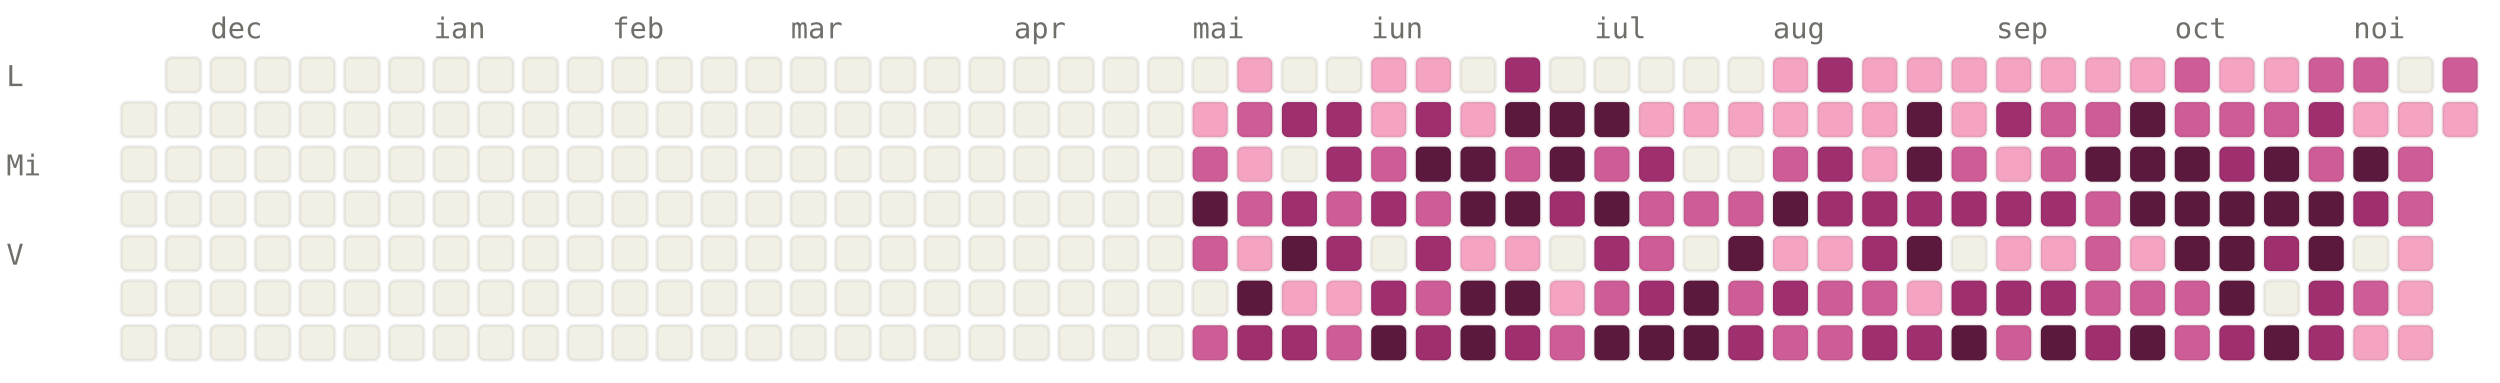
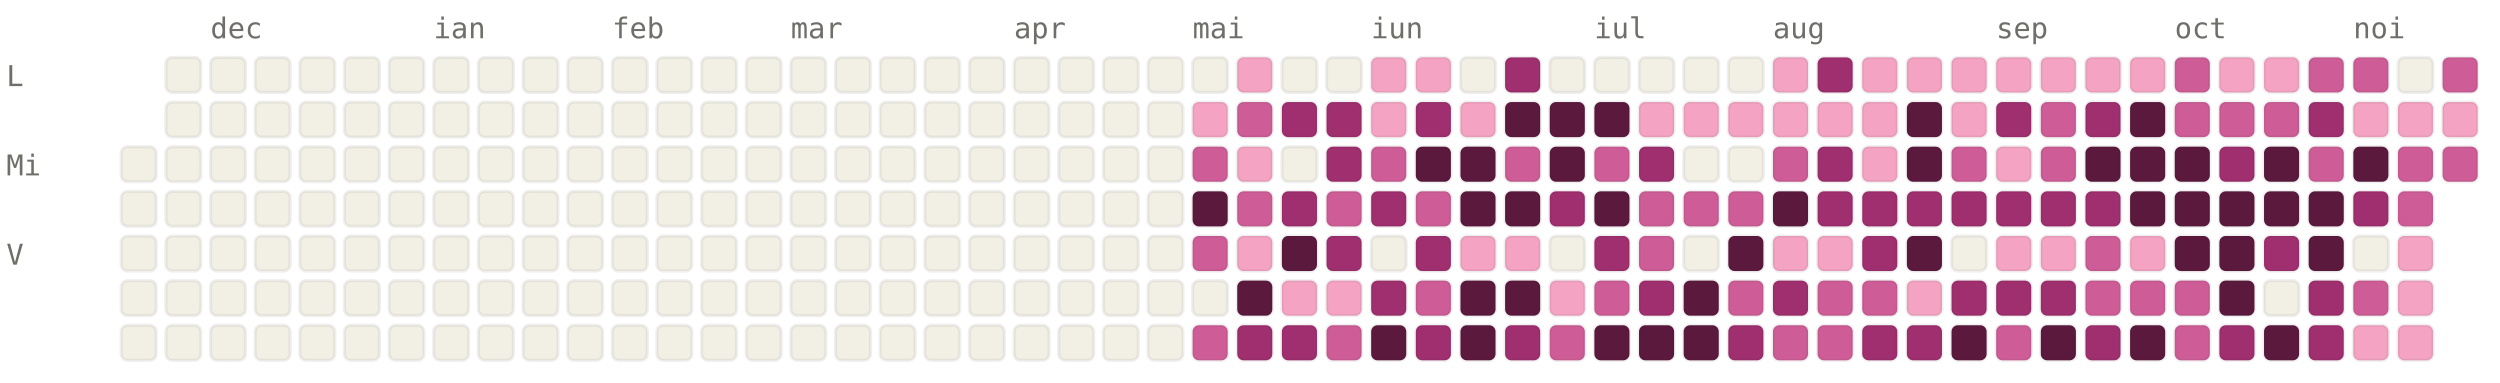
<svg xmlns="http://www.w3.org/2000/svg" viewBox="0 0 784 120" width="784" height="120" font-family="ui-monospace, SFMono-Regular, Menlo, monospace" font-size="9">
  <style>.l0{fill:#F2F0E5;stroke:rgba(0,0,0,0.06)}.l1{fill:#F4A4C2;stroke:rgba(0,0,0,0.06)}.l2{fill:#CE5D97;stroke:rgba(0,0,0,0.06)}.l3{fill:#A02F6F;stroke:rgba(0,0,0,0.06)}.l4{fill:#5C193E;stroke:rgba(0,0,0,0.06)}.lbl{fill:#6F6E69}@media (prefers-color-scheme: dark){.l0{fill:#1C1B1A;stroke:rgba(255,255,255,0.04)}.l1{fill:#451033;stroke:rgba(255,255,255,0.04)}.l2{fill:#751F4F;stroke:rgba(255,255,255,0.04)}.l3{fill:#CE5D97;stroke:rgba(255,255,255,0.04)}.l4{fill:#F4A4C2;stroke:rgba(255,255,255,0.04)}.lbl{fill:#878580}}</style>
  <text x="66" y="12" class="lbl">dec</text>
  <text x="136" y="12" class="lbl">ian</text>
  <text x="192" y="12" class="lbl">feb</text>
  <text x="248" y="12" class="lbl">mar</text>
  <text x="318" y="12" class="lbl">apr</text>
  <text x="374" y="12" class="lbl">mai</text>
  <text x="430" y="12" class="lbl">iun</text>
  <text x="500" y="12" class="lbl">iul</text>
  <text x="556" y="12" class="lbl">aug</text>
  <text x="626" y="12" class="lbl">sep</text>
  <text x="682" y="12" class="lbl">oct</text>
  <text x="738" y="12" class="lbl">noi</text>
  <text x="2" y="27" class="lbl">L</text>
  <text x="2" y="55" class="lbl">Mi</text>
  <text x="2" y="83" class="lbl">V</text>
-   <rect x="38" y="32" width="11" height="11" rx="2" ry="2" class="l0" />
  <rect x="38" y="46" width="11" height="11" rx="2" ry="2" class="l0" />
  <rect x="38" y="60" width="11" height="11" rx="2" ry="2" class="l0" />
  <rect x="38" y="74" width="11" height="11" rx="2" ry="2" class="l0" />
  <rect x="38" y="88" width="11" height="11" rx="2" ry="2" class="l0" />
  <rect x="38" y="102" width="11" height="11" rx="2" ry="2" class="l0" />
  <rect x="52" y="18" width="11" height="11" rx="2" ry="2" class="l0" />
  <rect x="52" y="32" width="11" height="11" rx="2" ry="2" class="l0" />
  <rect x="52" y="46" width="11" height="11" rx="2" ry="2" class="l0" />
  <rect x="52" y="60" width="11" height="11" rx="2" ry="2" class="l0" />
  <rect x="52" y="74" width="11" height="11" rx="2" ry="2" class="l0" />
  <rect x="52" y="88" width="11" height="11" rx="2" ry="2" class="l0" />
  <rect x="52" y="102" width="11" height="11" rx="2" ry="2" class="l0" />
  <rect x="66" y="18" width="11" height="11" rx="2" ry="2" class="l0" />
  <rect x="66" y="32" width="11" height="11" rx="2" ry="2" class="l0" />
  <rect x="66" y="46" width="11" height="11" rx="2" ry="2" class="l0" />
  <rect x="66" y="60" width="11" height="11" rx="2" ry="2" class="l0" />
  <rect x="66" y="74" width="11" height="11" rx="2" ry="2" class="l0" />
  <rect x="66" y="88" width="11" height="11" rx="2" ry="2" class="l0" />
  <rect x="66" y="102" width="11" height="11" rx="2" ry="2" class="l0" />
  <rect x="80" y="18" width="11" height="11" rx="2" ry="2" class="l0" />
  <rect x="80" y="32" width="11" height="11" rx="2" ry="2" class="l0" />
  <rect x="80" y="46" width="11" height="11" rx="2" ry="2" class="l0" />
  <rect x="80" y="60" width="11" height="11" rx="2" ry="2" class="l0" />
  <rect x="80" y="74" width="11" height="11" rx="2" ry="2" class="l0" />
  <rect x="80" y="88" width="11" height="11" rx="2" ry="2" class="l0" />
  <rect x="80" y="102" width="11" height="11" rx="2" ry="2" class="l0" />
  <rect x="94" y="18" width="11" height="11" rx="2" ry="2" class="l0" />
  <rect x="94" y="32" width="11" height="11" rx="2" ry="2" class="l0" />
  <rect x="94" y="46" width="11" height="11" rx="2" ry="2" class="l0" />
  <rect x="94" y="60" width="11" height="11" rx="2" ry="2" class="l0" />
  <rect x="94" y="74" width="11" height="11" rx="2" ry="2" class="l0" />
  <rect x="94" y="88" width="11" height="11" rx="2" ry="2" class="l0" />
  <rect x="94" y="102" width="11" height="11" rx="2" ry="2" class="l0" />
  <rect x="108" y="18" width="11" height="11" rx="2" ry="2" class="l0" />
  <rect x="108" y="32" width="11" height="11" rx="2" ry="2" class="l0" />
  <rect x="108" y="46" width="11" height="11" rx="2" ry="2" class="l0" />
  <rect x="108" y="60" width="11" height="11" rx="2" ry="2" class="l0" />
  <rect x="108" y="74" width="11" height="11" rx="2" ry="2" class="l0" />
  <rect x="108" y="88" width="11" height="11" rx="2" ry="2" class="l0" />
  <rect x="108" y="102" width="11" height="11" rx="2" ry="2" class="l0" />
  <rect x="122" y="18" width="11" height="11" rx="2" ry="2" class="l0" />
  <rect x="122" y="32" width="11" height="11" rx="2" ry="2" class="l0" />
  <rect x="122" y="46" width="11" height="11" rx="2" ry="2" class="l0" />
  <rect x="122" y="60" width="11" height="11" rx="2" ry="2" class="l0" />
  <rect x="122" y="74" width="11" height="11" rx="2" ry="2" class="l0" />
  <rect x="122" y="88" width="11" height="11" rx="2" ry="2" class="l0" />
  <rect x="122" y="102" width="11" height="11" rx="2" ry="2" class="l0" />
  <rect x="136" y="18" width="11" height="11" rx="2" ry="2" class="l0" />
  <rect x="136" y="32" width="11" height="11" rx="2" ry="2" class="l0" />
  <rect x="136" y="46" width="11" height="11" rx="2" ry="2" class="l0" />
  <rect x="136" y="60" width="11" height="11" rx="2" ry="2" class="l0" />
  <rect x="136" y="74" width="11" height="11" rx="2" ry="2" class="l0" />
  <rect x="136" y="88" width="11" height="11" rx="2" ry="2" class="l0" />
  <rect x="136" y="102" width="11" height="11" rx="2" ry="2" class="l0" />
  <rect x="150" y="18" width="11" height="11" rx="2" ry="2" class="l0" />
  <rect x="150" y="32" width="11" height="11" rx="2" ry="2" class="l0" />
  <rect x="150" y="46" width="11" height="11" rx="2" ry="2" class="l0" />
  <rect x="150" y="60" width="11" height="11" rx="2" ry="2" class="l0" />
  <rect x="150" y="74" width="11" height="11" rx="2" ry="2" class="l0" />
  <rect x="150" y="88" width="11" height="11" rx="2" ry="2" class="l0" />
  <rect x="150" y="102" width="11" height="11" rx="2" ry="2" class="l0" />
  <rect x="164" y="18" width="11" height="11" rx="2" ry="2" class="l0" />
  <rect x="164" y="32" width="11" height="11" rx="2" ry="2" class="l0" />
  <rect x="164" y="46" width="11" height="11" rx="2" ry="2" class="l0" />
  <rect x="164" y="60" width="11" height="11" rx="2" ry="2" class="l0" />
  <rect x="164" y="74" width="11" height="11" rx="2" ry="2" class="l0" />
  <rect x="164" y="88" width="11" height="11" rx="2" ry="2" class="l0" />
  <rect x="164" y="102" width="11" height="11" rx="2" ry="2" class="l0" />
  <rect x="178" y="18" width="11" height="11" rx="2" ry="2" class="l0" />
  <rect x="178" y="32" width="11" height="11" rx="2" ry="2" class="l0" />
  <rect x="178" y="46" width="11" height="11" rx="2" ry="2" class="l0" />
  <rect x="178" y="60" width="11" height="11" rx="2" ry="2" class="l0" />
  <rect x="178" y="74" width="11" height="11" rx="2" ry="2" class="l0" />
  <rect x="178" y="88" width="11" height="11" rx="2" ry="2" class="l0" />
  <rect x="178" y="102" width="11" height="11" rx="2" ry="2" class="l0" />
  <rect x="192" y="18" width="11" height="11" rx="2" ry="2" class="l0" />
  <rect x="192" y="32" width="11" height="11" rx="2" ry="2" class="l0" />
  <rect x="192" y="46" width="11" height="11" rx="2" ry="2" class="l0" />
  <rect x="192" y="60" width="11" height="11" rx="2" ry="2" class="l0" />
  <rect x="192" y="74" width="11" height="11" rx="2" ry="2" class="l0" />
  <rect x="192" y="88" width="11" height="11" rx="2" ry="2" class="l0" />
  <rect x="192" y="102" width="11" height="11" rx="2" ry="2" class="l0" />
  <rect x="206" y="18" width="11" height="11" rx="2" ry="2" class="l0" />
  <rect x="206" y="32" width="11" height="11" rx="2" ry="2" class="l0" />
  <rect x="206" y="46" width="11" height="11" rx="2" ry="2" class="l0" />
  <rect x="206" y="60" width="11" height="11" rx="2" ry="2" class="l0" />
  <rect x="206" y="74" width="11" height="11" rx="2" ry="2" class="l0" />
  <rect x="206" y="88" width="11" height="11" rx="2" ry="2" class="l0" />
  <rect x="206" y="102" width="11" height="11" rx="2" ry="2" class="l0" />
  <rect x="220" y="18" width="11" height="11" rx="2" ry="2" class="l0" />
  <rect x="220" y="32" width="11" height="11" rx="2" ry="2" class="l0" />
  <rect x="220" y="46" width="11" height="11" rx="2" ry="2" class="l0" />
  <rect x="220" y="60" width="11" height="11" rx="2" ry="2" class="l0" />
  <rect x="220" y="74" width="11" height="11" rx="2" ry="2" class="l0" />
  <rect x="220" y="88" width="11" height="11" rx="2" ry="2" class="l0" />
  <rect x="220" y="102" width="11" height="11" rx="2" ry="2" class="l0" />
  <rect x="234" y="18" width="11" height="11" rx="2" ry="2" class="l0" />
  <rect x="234" y="32" width="11" height="11" rx="2" ry="2" class="l0" />
  <rect x="234" y="46" width="11" height="11" rx="2" ry="2" class="l0" />
  <rect x="234" y="60" width="11" height="11" rx="2" ry="2" class="l0" />
  <rect x="234" y="74" width="11" height="11" rx="2" ry="2" class="l0" />
  <rect x="234" y="88" width="11" height="11" rx="2" ry="2" class="l0" />
  <rect x="234" y="102" width="11" height="11" rx="2" ry="2" class="l0" />
  <rect x="248" y="18" width="11" height="11" rx="2" ry="2" class="l0" />
  <rect x="248" y="32" width="11" height="11" rx="2" ry="2" class="l0" />
  <rect x="248" y="46" width="11" height="11" rx="2" ry="2" class="l0" />
  <rect x="248" y="60" width="11" height="11" rx="2" ry="2" class="l0" />
  <rect x="248" y="74" width="11" height="11" rx="2" ry="2" class="l0" />
  <rect x="248" y="88" width="11" height="11" rx="2" ry="2" class="l0" />
  <rect x="248" y="102" width="11" height="11" rx="2" ry="2" class="l0" />
  <rect x="262" y="18" width="11" height="11" rx="2" ry="2" class="l0" />
  <rect x="262" y="32" width="11" height="11" rx="2" ry="2" class="l0" />
  <rect x="262" y="46" width="11" height="11" rx="2" ry="2" class="l0" />
  <rect x="262" y="60" width="11" height="11" rx="2" ry="2" class="l0" />
  <rect x="262" y="74" width="11" height="11" rx="2" ry="2" class="l0" />
  <rect x="262" y="88" width="11" height="11" rx="2" ry="2" class="l0" />
  <rect x="262" y="102" width="11" height="11" rx="2" ry="2" class="l0" />
  <rect x="276" y="18" width="11" height="11" rx="2" ry="2" class="l0" />
  <rect x="276" y="32" width="11" height="11" rx="2" ry="2" class="l0" />
  <rect x="276" y="46" width="11" height="11" rx="2" ry="2" class="l0" />
  <rect x="276" y="60" width="11" height="11" rx="2" ry="2" class="l0" />
  <rect x="276" y="74" width="11" height="11" rx="2" ry="2" class="l0" />
  <rect x="276" y="88" width="11" height="11" rx="2" ry="2" class="l0" />
  <rect x="276" y="102" width="11" height="11" rx="2" ry="2" class="l0" />
  <rect x="290" y="18" width="11" height="11" rx="2" ry="2" class="l0" />
  <rect x="290" y="32" width="11" height="11" rx="2" ry="2" class="l0" />
  <rect x="290" y="46" width="11" height="11" rx="2" ry="2" class="l0" />
  <rect x="290" y="60" width="11" height="11" rx="2" ry="2" class="l0" />
  <rect x="290" y="74" width="11" height="11" rx="2" ry="2" class="l0" />
  <rect x="290" y="88" width="11" height="11" rx="2" ry="2" class="l0" />
  <rect x="290" y="102" width="11" height="11" rx="2" ry="2" class="l0" />
  <rect x="304" y="18" width="11" height="11" rx="2" ry="2" class="l0" />
  <rect x="304" y="32" width="11" height="11" rx="2" ry="2" class="l0" />
  <rect x="304" y="46" width="11" height="11" rx="2" ry="2" class="l0" />
  <rect x="304" y="60" width="11" height="11" rx="2" ry="2" class="l0" />
  <rect x="304" y="74" width="11" height="11" rx="2" ry="2" class="l0" />
  <rect x="304" y="88" width="11" height="11" rx="2" ry="2" class="l0" />
  <rect x="304" y="102" width="11" height="11" rx="2" ry="2" class="l0" />
  <rect x="318" y="18" width="11" height="11" rx="2" ry="2" class="l0" />
  <rect x="318" y="32" width="11" height="11" rx="2" ry="2" class="l0" />
  <rect x="318" y="46" width="11" height="11" rx="2" ry="2" class="l0" />
  <rect x="318" y="60" width="11" height="11" rx="2" ry="2" class="l0" />
  <rect x="318" y="74" width="11" height="11" rx="2" ry="2" class="l0" />
  <rect x="318" y="88" width="11" height="11" rx="2" ry="2" class="l0" />
  <rect x="318" y="102" width="11" height="11" rx="2" ry="2" class="l0" />
  <rect x="332" y="18" width="11" height="11" rx="2" ry="2" class="l0" />
  <rect x="332" y="32" width="11" height="11" rx="2" ry="2" class="l0" />
  <rect x="332" y="46" width="11" height="11" rx="2" ry="2" class="l0" />
  <rect x="332" y="60" width="11" height="11" rx="2" ry="2" class="l0" />
  <rect x="332" y="74" width="11" height="11" rx="2" ry="2" class="l0" />
  <rect x="332" y="88" width="11" height="11" rx="2" ry="2" class="l0" />
  <rect x="332" y="102" width="11" height="11" rx="2" ry="2" class="l0" />
  <rect x="346" y="18" width="11" height="11" rx="2" ry="2" class="l0" />
  <rect x="346" y="32" width="11" height="11" rx="2" ry="2" class="l0" />
  <rect x="346" y="46" width="11" height="11" rx="2" ry="2" class="l0" />
  <rect x="346" y="60" width="11" height="11" rx="2" ry="2" class="l0" />
  <rect x="346" y="74" width="11" height="11" rx="2" ry="2" class="l0" />
  <rect x="346" y="88" width="11" height="11" rx="2" ry="2" class="l0" />
  <rect x="346" y="102" width="11" height="11" rx="2" ry="2" class="l0" />
  <rect x="360" y="18" width="11" height="11" rx="2" ry="2" class="l0" />
  <rect x="360" y="32" width="11" height="11" rx="2" ry="2" class="l0" />
  <rect x="360" y="46" width="11" height="11" rx="2" ry="2" class="l0" />
  <rect x="360" y="60" width="11" height="11" rx="2" ry="2" class="l0" />
  <rect x="360" y="74" width="11" height="11" rx="2" ry="2" class="l0" />
  <rect x="360" y="88" width="11" height="11" rx="2" ry="2" class="l0" />
  <rect x="360" y="102" width="11" height="11" rx="2" ry="2" class="l0" />
  <rect x="374" y="18" width="11" height="11" rx="2" ry="2" class="l0" />
  <rect x="374" y="32" width="11" height="11" rx="2" ry="2" class="l1" />
  <rect x="374" y="46" width="11" height="11" rx="2" ry="2" class="l2" />
  <rect x="374" y="60" width="11" height="11" rx="2" ry="2" class="l4" />
  <rect x="374" y="74" width="11" height="11" rx="2" ry="2" class="l2" />
  <rect x="374" y="88" width="11" height="11" rx="2" ry="2" class="l0" />
  <rect x="374" y="102" width="11" height="11" rx="2" ry="2" class="l2" />
  <rect x="388" y="18" width="11" height="11" rx="2" ry="2" class="l1" />
  <rect x="388" y="32" width="11" height="11" rx="2" ry="2" class="l2" />
  <rect x="388" y="46" width="11" height="11" rx="2" ry="2" class="l1" />
  <rect x="388" y="60" width="11" height="11" rx="2" ry="2" class="l2" />
  <rect x="388" y="74" width="11" height="11" rx="2" ry="2" class="l1" />
  <rect x="388" y="88" width="11" height="11" rx="2" ry="2" class="l4" />
  <rect x="388" y="102" width="11" height="11" rx="2" ry="2" class="l3" />
  <rect x="402" y="18" width="11" height="11" rx="2" ry="2" class="l0" />
  <rect x="402" y="32" width="11" height="11" rx="2" ry="2" class="l3" />
  <rect x="402" y="46" width="11" height="11" rx="2" ry="2" class="l0" />
  <rect x="402" y="60" width="11" height="11" rx="2" ry="2" class="l3" />
  <rect x="402" y="74" width="11" height="11" rx="2" ry="2" class="l4" />
  <rect x="402" y="88" width="11" height="11" rx="2" ry="2" class="l1" />
  <rect x="402" y="102" width="11" height="11" rx="2" ry="2" class="l3" />
  <rect x="416" y="18" width="11" height="11" rx="2" ry="2" class="l0" />
  <rect x="416" y="32" width="11" height="11" rx="2" ry="2" class="l3" />
  <rect x="416" y="46" width="11" height="11" rx="2" ry="2" class="l3" />
  <rect x="416" y="60" width="11" height="11" rx="2" ry="2" class="l2" />
  <rect x="416" y="74" width="11" height="11" rx="2" ry="2" class="l3" />
  <rect x="416" y="88" width="11" height="11" rx="2" ry="2" class="l1" />
  <rect x="416" y="102" width="11" height="11" rx="2" ry="2" class="l2" />
  <rect x="430" y="18" width="11" height="11" rx="2" ry="2" class="l1" />
  <rect x="430" y="32" width="11" height="11" rx="2" ry="2" class="l1" />
  <rect x="430" y="46" width="11" height="11" rx="2" ry="2" class="l2" />
  <rect x="430" y="60" width="11" height="11" rx="2" ry="2" class="l3" />
  <rect x="430" y="74" width="11" height="11" rx="2" ry="2" class="l0" />
  <rect x="430" y="88" width="11" height="11" rx="2" ry="2" class="l3" />
  <rect x="430" y="102" width="11" height="11" rx="2" ry="2" class="l4" />
  <rect x="444" y="18" width="11" height="11" rx="2" ry="2" class="l1" />
  <rect x="444" y="32" width="11" height="11" rx="2" ry="2" class="l3" />
  <rect x="444" y="46" width="11" height="11" rx="2" ry="2" class="l4" />
  <rect x="444" y="60" width="11" height="11" rx="2" ry="2" class="l2" />
  <rect x="444" y="74" width="11" height="11" rx="2" ry="2" class="l3" />
  <rect x="444" y="88" width="11" height="11" rx="2" ry="2" class="l2" />
  <rect x="444" y="102" width="11" height="11" rx="2" ry="2" class="l3" />
  <rect x="458" y="18" width="11" height="11" rx="2" ry="2" class="l0" />
  <rect x="458" y="32" width="11" height="11" rx="2" ry="2" class="l1" />
  <rect x="458" y="46" width="11" height="11" rx="2" ry="2" class="l4" />
  <rect x="458" y="60" width="11" height="11" rx="2" ry="2" class="l4" />
  <rect x="458" y="74" width="11" height="11" rx="2" ry="2" class="l1" />
  <rect x="458" y="88" width="11" height="11" rx="2" ry="2" class="l4" />
  <rect x="458" y="102" width="11" height="11" rx="2" ry="2" class="l4" />
  <rect x="472" y="18" width="11" height="11" rx="2" ry="2" class="l3" />
  <rect x="472" y="32" width="11" height="11" rx="2" ry="2" class="l4" />
  <rect x="472" y="46" width="11" height="11" rx="2" ry="2" class="l2" />
  <rect x="472" y="60" width="11" height="11" rx="2" ry="2" class="l4" />
  <rect x="472" y="74" width="11" height="11" rx="2" ry="2" class="l1" />
  <rect x="472" y="88" width="11" height="11" rx="2" ry="2" class="l4" />
  <rect x="472" y="102" width="11" height="11" rx="2" ry="2" class="l3" />
  <rect x="486" y="18" width="11" height="11" rx="2" ry="2" class="l0" />
  <rect x="486" y="32" width="11" height="11" rx="2" ry="2" class="l4" />
  <rect x="486" y="46" width="11" height="11" rx="2" ry="2" class="l4" />
  <rect x="486" y="60" width="11" height="11" rx="2" ry="2" class="l3" />
  <rect x="486" y="74" width="11" height="11" rx="2" ry="2" class="l0" />
  <rect x="486" y="88" width="11" height="11" rx="2" ry="2" class="l1" />
  <rect x="486" y="102" width="11" height="11" rx="2" ry="2" class="l2" />
  <rect x="500" y="18" width="11" height="11" rx="2" ry="2" class="l0" />
  <rect x="500" y="32" width="11" height="11" rx="2" ry="2" class="l4" />
  <rect x="500" y="46" width="11" height="11" rx="2" ry="2" class="l2" />
  <rect x="500" y="60" width="11" height="11" rx="2" ry="2" class="l4" />
  <rect x="500" y="74" width="11" height="11" rx="2" ry="2" class="l3" />
  <rect x="500" y="88" width="11" height="11" rx="2" ry="2" class="l2" />
  <rect x="500" y="102" width="11" height="11" rx="2" ry="2" class="l4" />
  <rect x="514" y="18" width="11" height="11" rx="2" ry="2" class="l0" />
  <rect x="514" y="32" width="11" height="11" rx="2" ry="2" class="l1" />
  <rect x="514" y="46" width="11" height="11" rx="2" ry="2" class="l3" />
  <rect x="514" y="60" width="11" height="11" rx="2" ry="2" class="l2" />
  <rect x="514" y="74" width="11" height="11" rx="2" ry="2" class="l2" />
  <rect x="514" y="88" width="11" height="11" rx="2" ry="2" class="l3" />
  <rect x="514" y="102" width="11" height="11" rx="2" ry="2" class="l4" />
  <rect x="528" y="18" width="11" height="11" rx="2" ry="2" class="l0" />
  <rect x="528" y="32" width="11" height="11" rx="2" ry="2" class="l1" />
  <rect x="528" y="46" width="11" height="11" rx="2" ry="2" class="l0" />
  <rect x="528" y="60" width="11" height="11" rx="2" ry="2" class="l2" />
  <rect x="528" y="74" width="11" height="11" rx="2" ry="2" class="l0" />
  <rect x="528" y="88" width="11" height="11" rx="2" ry="2" class="l4" />
  <rect x="528" y="102" width="11" height="11" rx="2" ry="2" class="l4" />
  <rect x="542" y="18" width="11" height="11" rx="2" ry="2" class="l0" />
  <rect x="542" y="32" width="11" height="11" rx="2" ry="2" class="l1" />
  <rect x="542" y="46" width="11" height="11" rx="2" ry="2" class="l0" />
  <rect x="542" y="60" width="11" height="11" rx="2" ry="2" class="l2" />
  <rect x="542" y="74" width="11" height="11" rx="2" ry="2" class="l4" />
  <rect x="542" y="88" width="11" height="11" rx="2" ry="2" class="l2" />
  <rect x="542" y="102" width="11" height="11" rx="2" ry="2" class="l3" />
  <rect x="556" y="18" width="11" height="11" rx="2" ry="2" class="l1" />
  <rect x="556" y="32" width="11" height="11" rx="2" ry="2" class="l1" />
  <rect x="556" y="46" width="11" height="11" rx="2" ry="2" class="l2" />
  <rect x="556" y="60" width="11" height="11" rx="2" ry="2" class="l4" />
  <rect x="556" y="74" width="11" height="11" rx="2" ry="2" class="l1" />
  <rect x="556" y="88" width="11" height="11" rx="2" ry="2" class="l3" />
  <rect x="556" y="102" width="11" height="11" rx="2" ry="2" class="l2" />
  <rect x="570" y="18" width="11" height="11" rx="2" ry="2" class="l3" />
  <rect x="570" y="32" width="11" height="11" rx="2" ry="2" class="l1" />
  <rect x="570" y="46" width="11" height="11" rx="2" ry="2" class="l3" />
  <rect x="570" y="60" width="11" height="11" rx="2" ry="2" class="l3" />
  <rect x="570" y="74" width="11" height="11" rx="2" ry="2" class="l1" />
  <rect x="570" y="88" width="11" height="11" rx="2" ry="2" class="l2" />
  <rect x="570" y="102" width="11" height="11" rx="2" ry="2" class="l2" />
  <rect x="584" y="18" width="11" height="11" rx="2" ry="2" class="l1" />
  <rect x="584" y="32" width="11" height="11" rx="2" ry="2" class="l1" />
  <rect x="584" y="46" width="11" height="11" rx="2" ry="2" class="l1" />
  <rect x="584" y="60" width="11" height="11" rx="2" ry="2" class="l3" />
  <rect x="584" y="74" width="11" height="11" rx="2" ry="2" class="l3" />
  <rect x="584" y="88" width="11" height="11" rx="2" ry="2" class="l2" />
  <rect x="584" y="102" width="11" height="11" rx="2" ry="2" class="l3" />
  <rect x="598" y="18" width="11" height="11" rx="2" ry="2" class="l1" />
  <rect x="598" y="32" width="11" height="11" rx="2" ry="2" class="l4" />
  <rect x="598" y="46" width="11" height="11" rx="2" ry="2" class="l4" />
  <rect x="598" y="60" width="11" height="11" rx="2" ry="2" class="l3" />
  <rect x="598" y="74" width="11" height="11" rx="2" ry="2" class="l4" />
  <rect x="598" y="88" width="11" height="11" rx="2" ry="2" class="l1" />
  <rect x="598" y="102" width="11" height="11" rx="2" ry="2" class="l3" />
  <rect x="612" y="18" width="11" height="11" rx="2" ry="2" class="l1" />
  <rect x="612" y="32" width="11" height="11" rx="2" ry="2" class="l1" />
  <rect x="612" y="46" width="11" height="11" rx="2" ry="2" class="l2" />
  <rect x="612" y="60" width="11" height="11" rx="2" ry="2" class="l3" />
  <rect x="612" y="74" width="11" height="11" rx="2" ry="2" class="l0" />
  <rect x="612" y="88" width="11" height="11" rx="2" ry="2" class="l3" />
  <rect x="612" y="102" width="11" height="11" rx="2" ry="2" class="l4" />
  <rect x="626" y="18" width="11" height="11" rx="2" ry="2" class="l1" />
  <rect x="626" y="32" width="11" height="11" rx="2" ry="2" class="l3" />
  <rect x="626" y="46" width="11" height="11" rx="2" ry="2" class="l1" />
  <rect x="626" y="60" width="11" height="11" rx="2" ry="2" class="l3" />
  <rect x="626" y="74" width="11" height="11" rx="2" ry="2" class="l1" />
  <rect x="626" y="88" width="11" height="11" rx="2" ry="2" class="l3" />
  <rect x="626" y="102" width="11" height="11" rx="2" ry="2" class="l2" />
  <rect x="640" y="18" width="11" height="11" rx="2" ry="2" class="l1" />
  <rect x="640" y="32" width="11" height="11" rx="2" ry="2" class="l2" />
  <rect x="640" y="46" width="11" height="11" rx="2" ry="2" class="l2" />
  <rect x="640" y="60" width="11" height="11" rx="2" ry="2" class="l3" />
  <rect x="640" y="74" width="11" height="11" rx="2" ry="2" class="l1" />
  <rect x="640" y="88" width="11" height="11" rx="2" ry="2" class="l3" />
  <rect x="640" y="102" width="11" height="11" rx="2" ry="2" class="l4" />
  <rect x="654" y="18" width="11" height="11" rx="2" ry="2" class="l1" />
-   <rect x="654" y="32" width="11" height="11" rx="2" ry="2" class="l2" />
+   <rect x="654" y="32" width="11" height="11" rx="2" ry="2" class="l3" />
  <rect x="654" y="46" width="11" height="11" rx="2" ry="2" class="l4" />
-   <rect x="654" y="60" width="11" height="11" rx="2" ry="2" class="l2" />
+   <rect x="654" y="60" width="11" height="11" rx="2" ry="2" class="l3" />
  <rect x="654" y="74" width="11" height="11" rx="2" ry="2" class="l2" />
  <rect x="654" y="88" width="11" height="11" rx="2" ry="2" class="l2" />
  <rect x="654" y="102" width="11" height="11" rx="2" ry="2" class="l3" />
  <rect x="668" y="18" width="11" height="11" rx="2" ry="2" class="l1" />
  <rect x="668" y="32" width="11" height="11" rx="2" ry="2" class="l4" />
  <rect x="668" y="46" width="11" height="11" rx="2" ry="2" class="l4" />
  <rect x="668" y="60" width="11" height="11" rx="2" ry="2" class="l4" />
  <rect x="668" y="74" width="11" height="11" rx="2" ry="2" class="l1" />
  <rect x="668" y="88" width="11" height="11" rx="2" ry="2" class="l2" />
  <rect x="668" y="102" width="11" height="11" rx="2" ry="2" class="l4" />
  <rect x="682" y="18" width="11" height="11" rx="2" ry="2" class="l2" />
  <rect x="682" y="32" width="11" height="11" rx="2" ry="2" class="l2" />
  <rect x="682" y="46" width="11" height="11" rx="2" ry="2" class="l4" />
  <rect x="682" y="60" width="11" height="11" rx="2" ry="2" class="l4" />
  <rect x="682" y="74" width="11" height="11" rx="2" ry="2" class="l4" />
  <rect x="682" y="88" width="11" height="11" rx="2" ry="2" class="l2" />
  <rect x="682" y="102" width="11" height="11" rx="2" ry="2" class="l2" />
  <rect x="696" y="18" width="11" height="11" rx="2" ry="2" class="l1" />
  <rect x="696" y="32" width="11" height="11" rx="2" ry="2" class="l2" />
  <rect x="696" y="46" width="11" height="11" rx="2" ry="2" class="l3" />
  <rect x="696" y="60" width="11" height="11" rx="2" ry="2" class="l4" />
  <rect x="696" y="74" width="11" height="11" rx="2" ry="2" class="l4" />
  <rect x="696" y="88" width="11" height="11" rx="2" ry="2" class="l4" />
  <rect x="696" y="102" width="11" height="11" rx="2" ry="2" class="l3" />
  <rect x="710" y="18" width="11" height="11" rx="2" ry="2" class="l1" />
  <rect x="710" y="32" width="11" height="11" rx="2" ry="2" class="l2" />
  <rect x="710" y="46" width="11" height="11" rx="2" ry="2" class="l4" />
  <rect x="710" y="60" width="11" height="11" rx="2" ry="2" class="l4" />
  <rect x="710" y="74" width="11" height="11" rx="2" ry="2" class="l3" />
  <rect x="710" y="88" width="11" height="11" rx="2" ry="2" class="l0" />
  <rect x="710" y="102" width="11" height="11" rx="2" ry="2" class="l4" />
  <rect x="724" y="18" width="11" height="11" rx="2" ry="2" class="l2" />
  <rect x="724" y="32" width="11" height="11" rx="2" ry="2" class="l3" />
  <rect x="724" y="46" width="11" height="11" rx="2" ry="2" class="l2" />
  <rect x="724" y="60" width="11" height="11" rx="2" ry="2" class="l4" />
  <rect x="724" y="74" width="11" height="11" rx="2" ry="2" class="l4" />
  <rect x="724" y="88" width="11" height="11" rx="2" ry="2" class="l3" />
  <rect x="724" y="102" width="11" height="11" rx="2" ry="2" class="l3" />
  <rect x="738" y="18" width="11" height="11" rx="2" ry="2" class="l2" />
  <rect x="738" y="32" width="11" height="11" rx="2" ry="2" class="l1" />
  <rect x="738" y="46" width="11" height="11" rx="2" ry="2" class="l4" />
  <rect x="738" y="60" width="11" height="11" rx="2" ry="2" class="l3" />
  <rect x="738" y="74" width="11" height="11" rx="2" ry="2" class="l0" />
  <rect x="738" y="88" width="11" height="11" rx="2" ry="2" class="l2" />
  <rect x="738" y="102" width="11" height="11" rx="2" ry="2" class="l1" />
  <rect x="752" y="18" width="11" height="11" rx="2" ry="2" class="l0" />
  <rect x="752" y="32" width="11" height="11" rx="2" ry="2" class="l1" />
  <rect x="752" y="46" width="11" height="11" rx="2" ry="2" class="l2" />
  <rect x="752" y="60" width="11" height="11" rx="2" ry="2" class="l2" />
  <rect x="752" y="74" width="11" height="11" rx="2" ry="2" class="l1" />
  <rect x="752" y="88" width="11" height="11" rx="2" ry="2" class="l1" />
  <rect x="752" y="102" width="11" height="11" rx="2" ry="2" class="l1" />
  <rect x="766" y="18" width="11" height="11" rx="2" ry="2" class="l2" />
  <rect x="766" y="32" width="11" height="11" rx="2" ry="2" class="l1" />
+   <rect x="766" y="46" width="11" height="11" rx="2" ry="2" class="l2" />
</svg>
